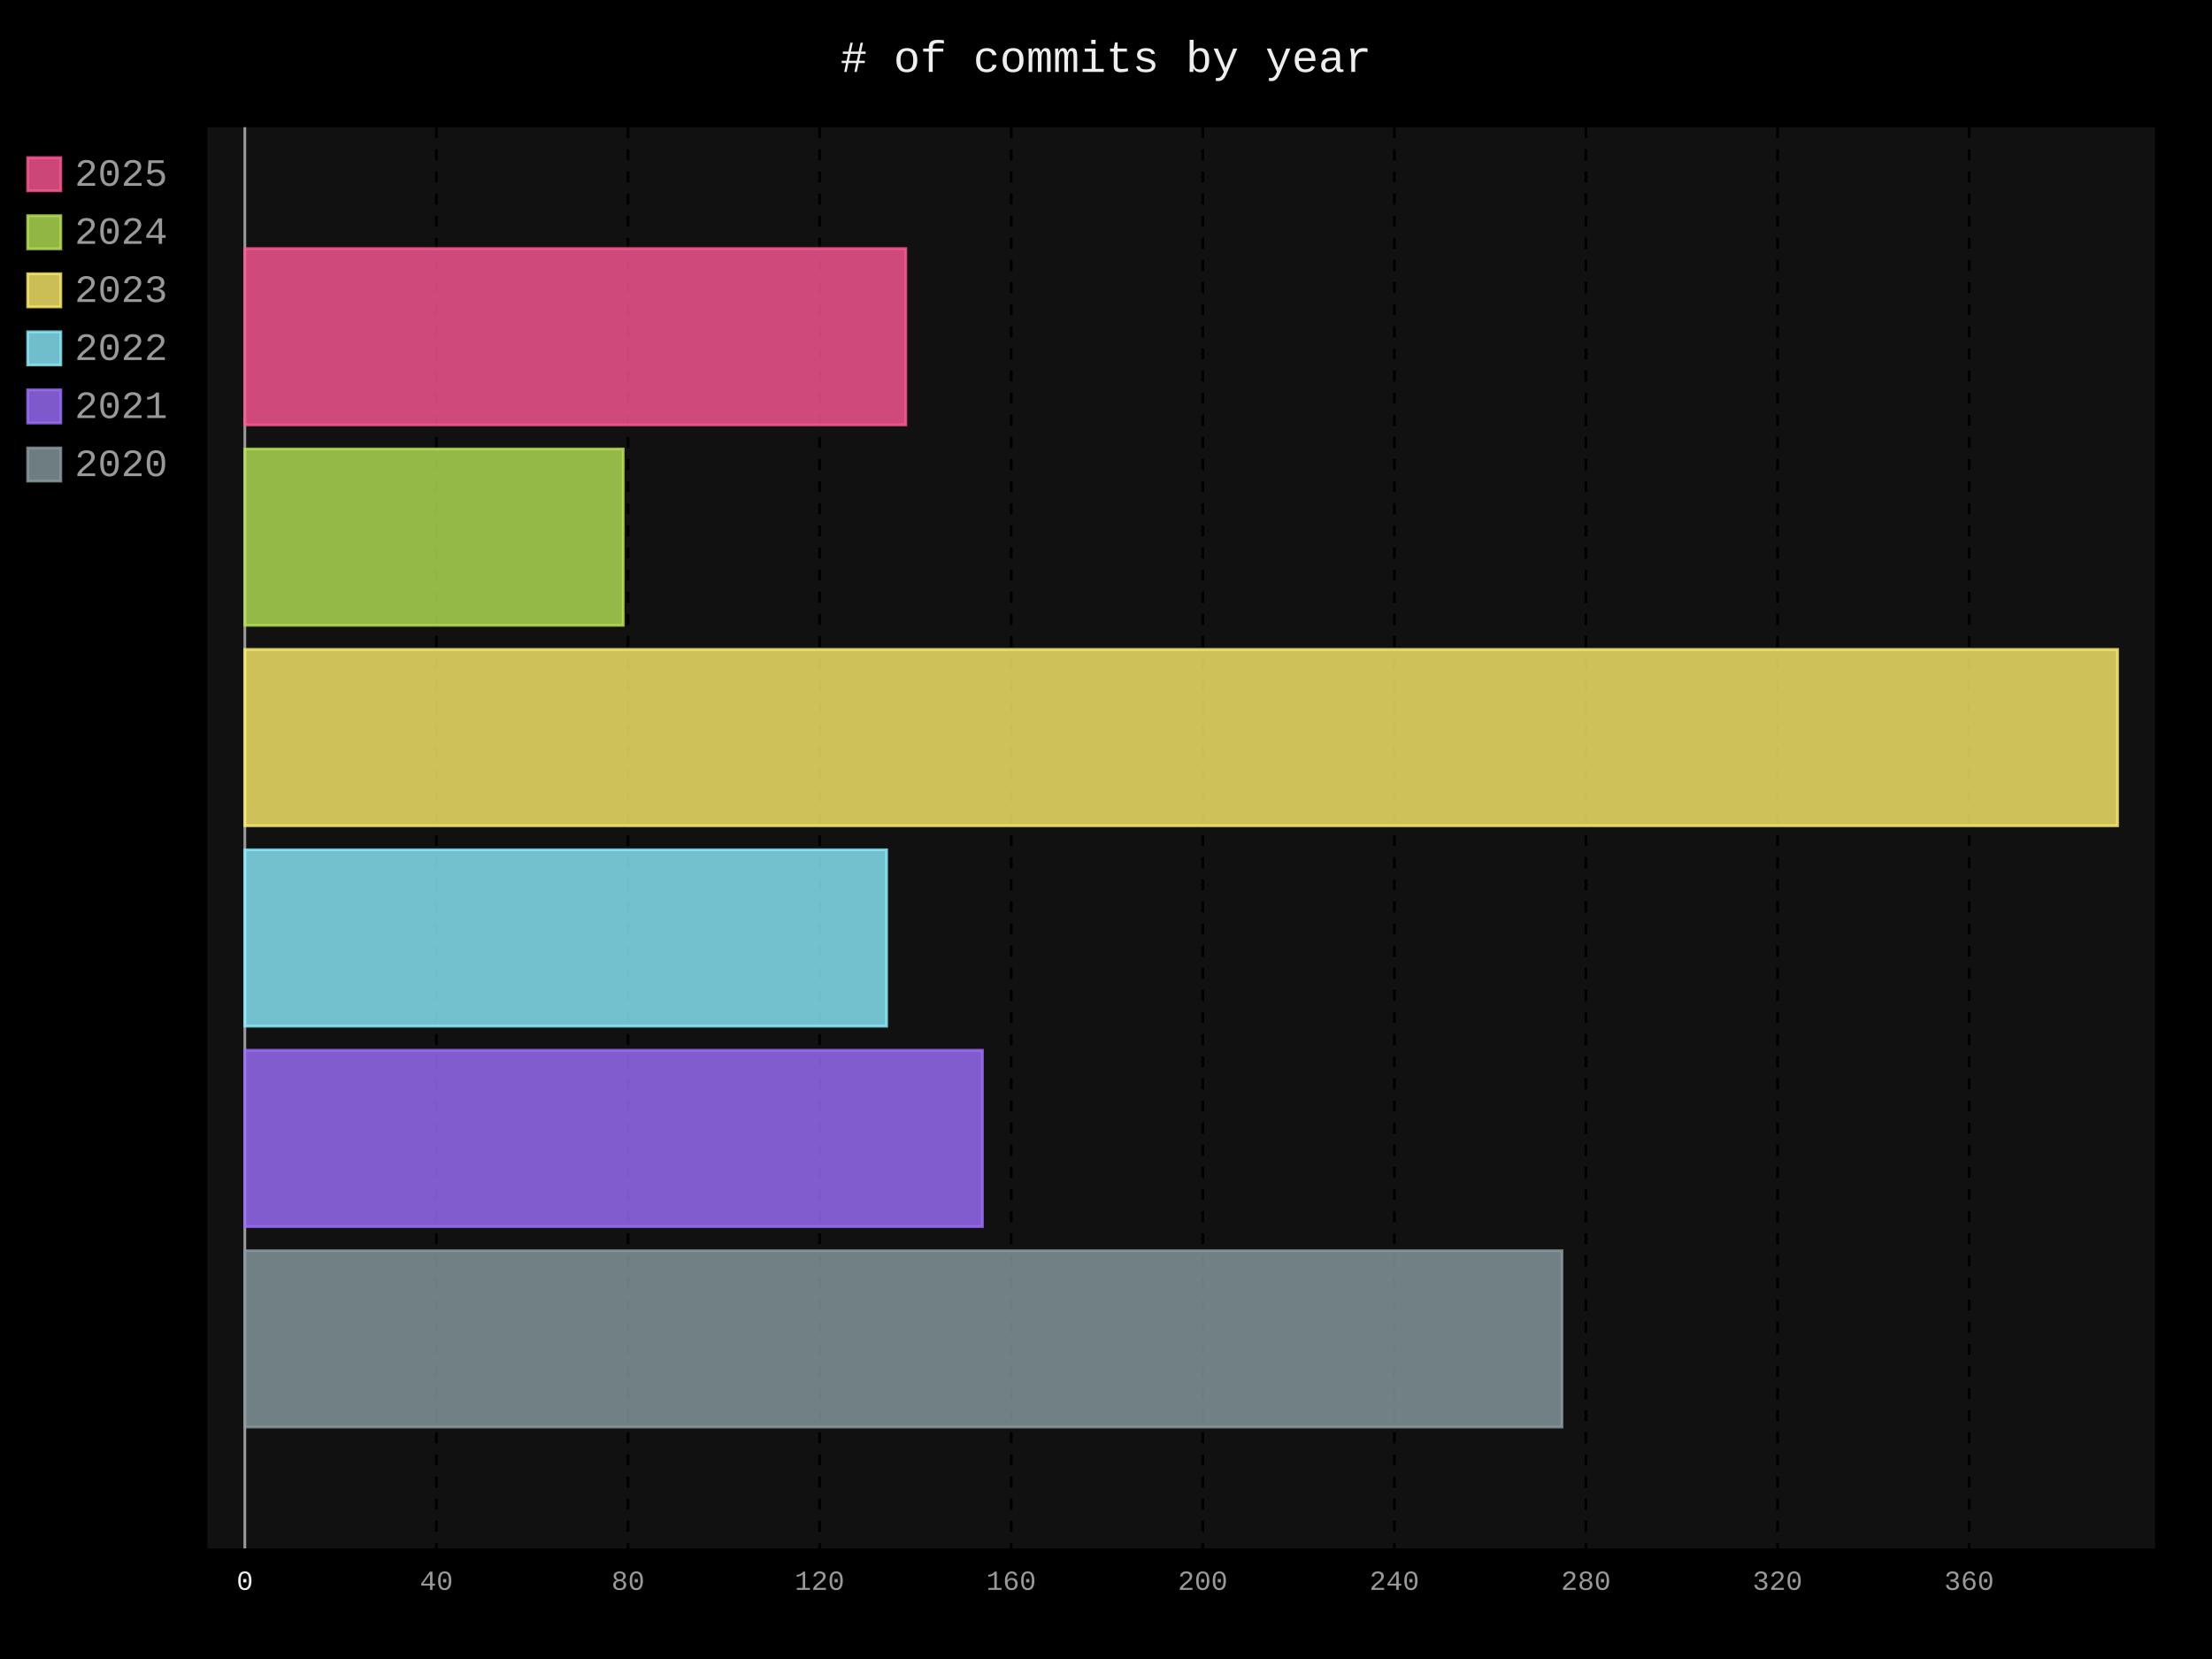
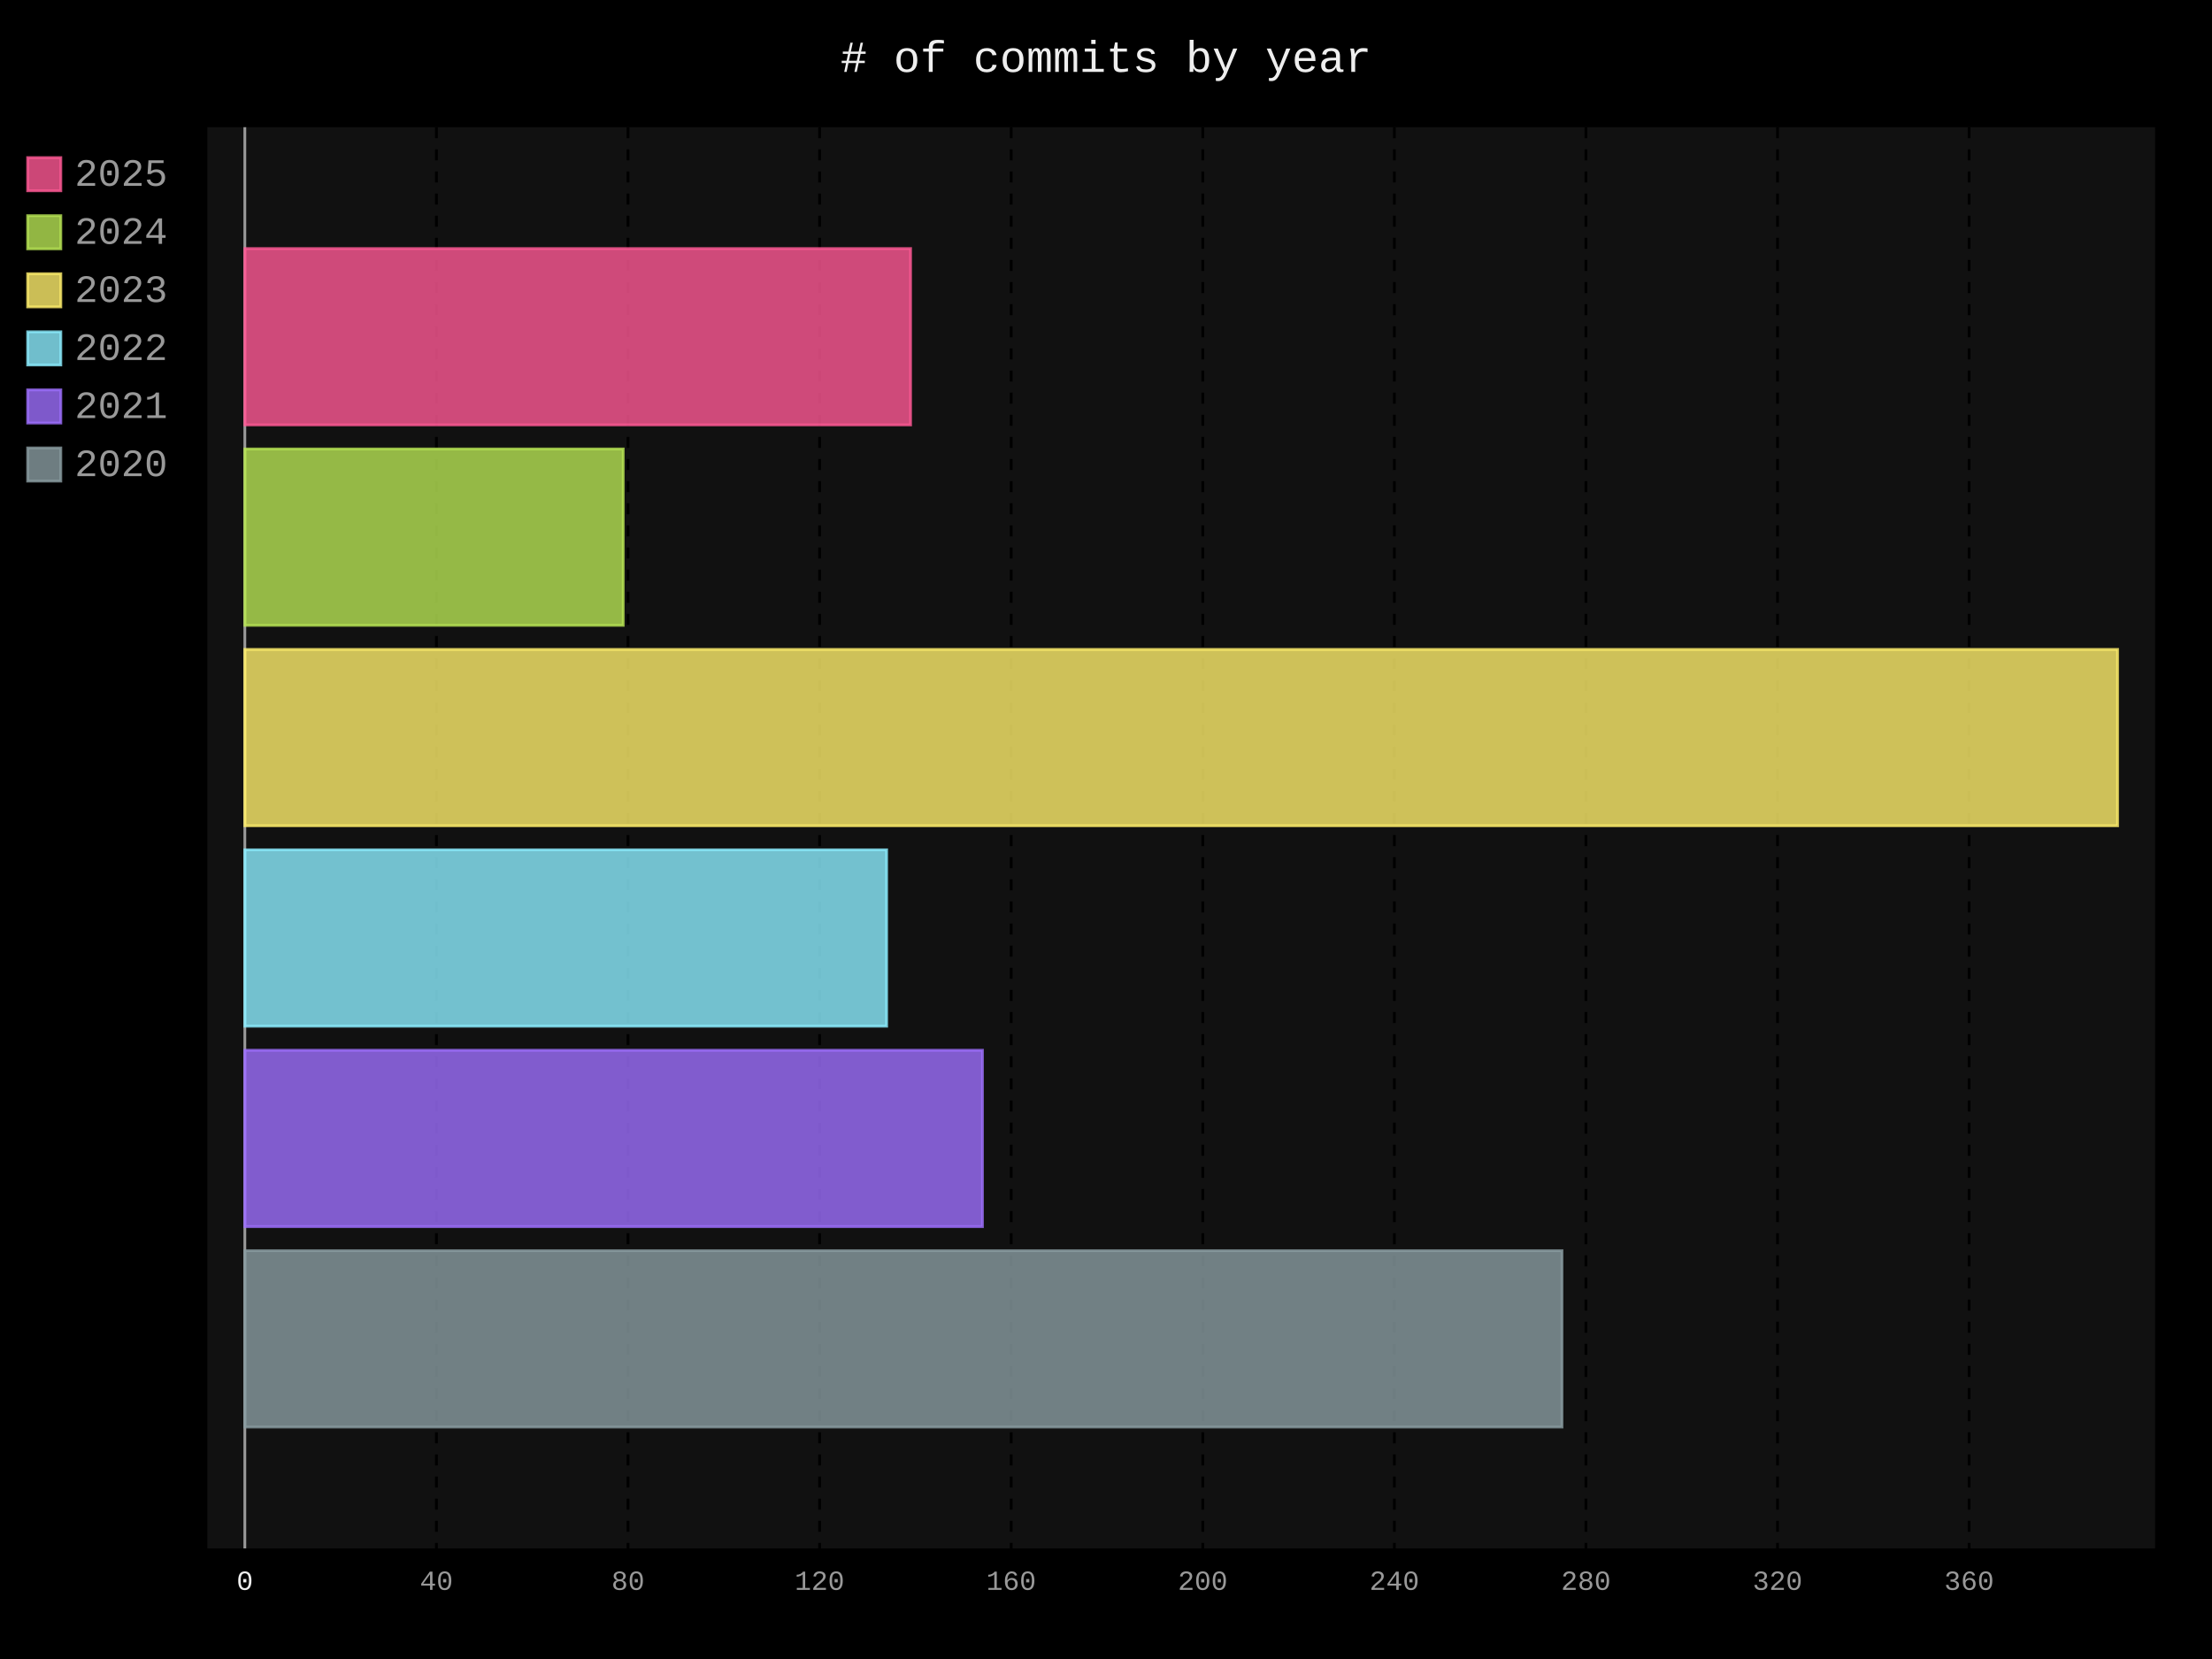
- <svg xmlns="http://www.w3.org/2000/svg" id="chart-b37c547d-f2f8-420e-9e9e-e8054ecf67ba" class="pygal-chart" viewBox="0 0 800 600">
+ <svg xmlns="http://www.w3.org/2000/svg" id="chart-2fee2618-dd6c-4379-bd1c-6bad56a1f207" class="pygal-chart" viewBox="0 0 800 600">
  <defs>
-     <style type="text/css">#chart-b37c547d-f2f8-420e-9e9e-e8054ecf67ba{-webkit-user-select:none;-webkit-font-smoothing:antialiased;font-family:Consolas,"Liberation Mono",Menlo,Courier,monospace}#chart-b37c547d-f2f8-420e-9e9e-e8054ecf67ba .title{font-family:Consolas,"Liberation Mono",Menlo,Courier,monospace;font-size:16px}#chart-b37c547d-f2f8-420e-9e9e-e8054ecf67ba .legends .legend text{font-family:Consolas,"Liberation Mono",Menlo,Courier,monospace;font-size:14px}#chart-b37c547d-f2f8-420e-9e9e-e8054ecf67ba .axis text{font-family:Consolas,"Liberation Mono",Menlo,Courier,monospace;font-size:10px}#chart-b37c547d-f2f8-420e-9e9e-e8054ecf67ba .axis text.major{font-family:Consolas,"Liberation Mono",Menlo,Courier,monospace;font-size:10px}#chart-b37c547d-f2f8-420e-9e9e-e8054ecf67ba .text-overlay text.value{font-family:Consolas,"Liberation Mono",Menlo,Courier,monospace;font-size:16px}#chart-b37c547d-f2f8-420e-9e9e-e8054ecf67ba .text-overlay text.label{font-family:Consolas,"Liberation Mono",Menlo,Courier,monospace;font-size:10px}#chart-b37c547d-f2f8-420e-9e9e-e8054ecf67ba .tooltip{font-family:Consolas,"Liberation Mono",Menlo,Courier,monospace;font-size:14px}#chart-b37c547d-f2f8-420e-9e9e-e8054ecf67ba text.no_data{font-family:Consolas,"Liberation Mono",Menlo,Courier,monospace;font-size:64px}
- #chart-b37c547d-f2f8-420e-9e9e-e8054ecf67ba{background-color:black}#chart-b37c547d-f2f8-420e-9e9e-e8054ecf67ba path,#chart-b37c547d-f2f8-420e-9e9e-e8054ecf67ba line,#chart-b37c547d-f2f8-420e-9e9e-e8054ecf67ba rect,#chart-b37c547d-f2f8-420e-9e9e-e8054ecf67ba circle{-webkit-transition:250ms;-moz-transition:250ms;transition:250ms}#chart-b37c547d-f2f8-420e-9e9e-e8054ecf67ba .graph &gt; .background{fill:black}#chart-b37c547d-f2f8-420e-9e9e-e8054ecf67ba .plot &gt; .background{fill:#111}#chart-b37c547d-f2f8-420e-9e9e-e8054ecf67ba .graph{fill:#999}#chart-b37c547d-f2f8-420e-9e9e-e8054ecf67ba text.no_data{fill:#eee}#chart-b37c547d-f2f8-420e-9e9e-e8054ecf67ba .title{fill:#eee}#chart-b37c547d-f2f8-420e-9e9e-e8054ecf67ba .legends .legend text{fill:#999}#chart-b37c547d-f2f8-420e-9e9e-e8054ecf67ba .legends .legend:hover text{fill:#eee}#chart-b37c547d-f2f8-420e-9e9e-e8054ecf67ba .axis .line{stroke:#eee}#chart-b37c547d-f2f8-420e-9e9e-e8054ecf67ba .axis .guide.line{stroke:#555}#chart-b37c547d-f2f8-420e-9e9e-e8054ecf67ba .axis .major.line{stroke:#999}#chart-b37c547d-f2f8-420e-9e9e-e8054ecf67ba .axis text.major{fill:#eee}#chart-b37c547d-f2f8-420e-9e9e-e8054ecf67ba .axis.y .guides:hover .guide.line,#chart-b37c547d-f2f8-420e-9e9e-e8054ecf67ba .line-graph .axis.x .guides:hover .guide.line,#chart-b37c547d-f2f8-420e-9e9e-e8054ecf67ba .stackedline-graph .axis.x .guides:hover .guide.line,#chart-b37c547d-f2f8-420e-9e9e-e8054ecf67ba .xy-graph .axis.x .guides:hover .guide.line{stroke:#eee}#chart-b37c547d-f2f8-420e-9e9e-e8054ecf67ba .axis .guides:hover text{fill:#eee}#chart-b37c547d-f2f8-420e-9e9e-e8054ecf67ba .reactive{fill-opacity:.8;stroke-opacity:.8;stroke-width:1}#chart-b37c547d-f2f8-420e-9e9e-e8054ecf67ba .ci{stroke:#999}#chart-b37c547d-f2f8-420e-9e9e-e8054ecf67ba .reactive.active,#chart-b37c547d-f2f8-420e-9e9e-e8054ecf67ba .active .reactive{fill-opacity:.4;stroke-opacity:.9;stroke-width:4}#chart-b37c547d-f2f8-420e-9e9e-e8054ecf67ba .ci .reactive.active{stroke-width:1.5}#chart-b37c547d-f2f8-420e-9e9e-e8054ecf67ba .series text{fill:#eee}#chart-b37c547d-f2f8-420e-9e9e-e8054ecf67ba .tooltip rect{fill:#111;stroke:#eee;-webkit-transition:opacity 250ms;-moz-transition:opacity 250ms;transition:opacity 250ms}#chart-b37c547d-f2f8-420e-9e9e-e8054ecf67ba .tooltip .label{fill:#999}#chart-b37c547d-f2f8-420e-9e9e-e8054ecf67ba .tooltip .label{fill:#999}#chart-b37c547d-f2f8-420e-9e9e-e8054ecf67ba .tooltip .legend{font-size:.8em;fill:#555}#chart-b37c547d-f2f8-420e-9e9e-e8054ecf67ba .tooltip .x_label{font-size:.6em;fill:#eee}#chart-b37c547d-f2f8-420e-9e9e-e8054ecf67ba .tooltip .xlink{font-size:.5em;text-decoration:underline}#chart-b37c547d-f2f8-420e-9e9e-e8054ecf67ba .tooltip .value{font-size:1.5em}#chart-b37c547d-f2f8-420e-9e9e-e8054ecf67ba .bound{font-size:.5em}#chart-b37c547d-f2f8-420e-9e9e-e8054ecf67ba .max-value{font-size:.75em;fill:#555}#chart-b37c547d-f2f8-420e-9e9e-e8054ecf67ba .map-element{fill:#111;stroke:#555 !important}#chart-b37c547d-f2f8-420e-9e9e-e8054ecf67ba .map-element .reactive{fill-opacity:inherit;stroke-opacity:inherit}#chart-b37c547d-f2f8-420e-9e9e-e8054ecf67ba .color-0,#chart-b37c547d-f2f8-420e-9e9e-e8054ecf67ba .color-0 a:visited{stroke:#ff5995;fill:#ff5995}#chart-b37c547d-f2f8-420e-9e9e-e8054ecf67ba .color-1,#chart-b37c547d-f2f8-420e-9e9e-e8054ecf67ba .color-1 a:visited{stroke:#b6e354;fill:#b6e354}#chart-b37c547d-f2f8-420e-9e9e-e8054ecf67ba .color-2,#chart-b37c547d-f2f8-420e-9e9e-e8054ecf67ba .color-2 a:visited{stroke:#feed6c;fill:#feed6c}#chart-b37c547d-f2f8-420e-9e9e-e8054ecf67ba .color-3,#chart-b37c547d-f2f8-420e-9e9e-e8054ecf67ba .color-3 a:visited{stroke:#8cedff;fill:#8cedff}#chart-b37c547d-f2f8-420e-9e9e-e8054ecf67ba .color-4,#chart-b37c547d-f2f8-420e-9e9e-e8054ecf67ba .color-4 a:visited{stroke:#9e6ffe;fill:#9e6ffe}#chart-b37c547d-f2f8-420e-9e9e-e8054ecf67ba .color-5,#chart-b37c547d-f2f8-420e-9e9e-e8054ecf67ba .color-5 a:visited{stroke:#899ca1;fill:#899ca1}#chart-b37c547d-f2f8-420e-9e9e-e8054ecf67ba .text-overlay .color-0 text{fill:black}#chart-b37c547d-f2f8-420e-9e9e-e8054ecf67ba .text-overlay .color-1 text{fill:black}#chart-b37c547d-f2f8-420e-9e9e-e8054ecf67ba .text-overlay .color-2 text{fill:black}#chart-b37c547d-f2f8-420e-9e9e-e8054ecf67ba .text-overlay .color-3 text{fill:black}#chart-b37c547d-f2f8-420e-9e9e-e8054ecf67ba .text-overlay .color-4 text{fill:black}#chart-b37c547d-f2f8-420e-9e9e-e8054ecf67ba .text-overlay .color-5 text{fill:black}
- #chart-b37c547d-f2f8-420e-9e9e-e8054ecf67ba text.no_data{text-anchor:middle}#chart-b37c547d-f2f8-420e-9e9e-e8054ecf67ba .guide.line{fill:none}#chart-b37c547d-f2f8-420e-9e9e-e8054ecf67ba .centered{text-anchor:middle}#chart-b37c547d-f2f8-420e-9e9e-e8054ecf67ba .title{text-anchor:middle}#chart-b37c547d-f2f8-420e-9e9e-e8054ecf67ba .legends .legend text{fill-opacity:1}#chart-b37c547d-f2f8-420e-9e9e-e8054ecf67ba .axis.x text{text-anchor:middle}#chart-b37c547d-f2f8-420e-9e9e-e8054ecf67ba .axis.x:not(.web) text[transform]{text-anchor:start}#chart-b37c547d-f2f8-420e-9e9e-e8054ecf67ba .axis.x:not(.web) text[transform].backwards{text-anchor:end}#chart-b37c547d-f2f8-420e-9e9e-e8054ecf67ba .axis.y text{text-anchor:end}#chart-b37c547d-f2f8-420e-9e9e-e8054ecf67ba .axis.y text[transform].backwards{text-anchor:start}#chart-b37c547d-f2f8-420e-9e9e-e8054ecf67ba .axis.y2 text{text-anchor:start}#chart-b37c547d-f2f8-420e-9e9e-e8054ecf67ba .axis.y2 text[transform].backwards{text-anchor:end}#chart-b37c547d-f2f8-420e-9e9e-e8054ecf67ba .axis .guide.line{stroke-dasharray:4,4;stroke:black}#chart-b37c547d-f2f8-420e-9e9e-e8054ecf67ba .axis .major.guide.line{stroke-dasharray:6,6;stroke:black}#chart-b37c547d-f2f8-420e-9e9e-e8054ecf67ba .horizontal .axis.y .guide.line,#chart-b37c547d-f2f8-420e-9e9e-e8054ecf67ba .horizontal .axis.y2 .guide.line,#chart-b37c547d-f2f8-420e-9e9e-e8054ecf67ba .vertical .axis.x .guide.line{opacity:0}#chart-b37c547d-f2f8-420e-9e9e-e8054ecf67ba .horizontal .axis.always_show .guide.line,#chart-b37c547d-f2f8-420e-9e9e-e8054ecf67ba .vertical .axis.always_show .guide.line{opacity:1 !important}#chart-b37c547d-f2f8-420e-9e9e-e8054ecf67ba .axis.y .guides:hover .guide.line,#chart-b37c547d-f2f8-420e-9e9e-e8054ecf67ba .axis.y2 .guides:hover .guide.line,#chart-b37c547d-f2f8-420e-9e9e-e8054ecf67ba .axis.x .guides:hover .guide.line{opacity:1}#chart-b37c547d-f2f8-420e-9e9e-e8054ecf67ba .axis .guides:hover text{opacity:1}#chart-b37c547d-f2f8-420e-9e9e-e8054ecf67ba .nofill{fill:none}#chart-b37c547d-f2f8-420e-9e9e-e8054ecf67ba .subtle-fill{fill-opacity:.2}#chart-b37c547d-f2f8-420e-9e9e-e8054ecf67ba .dot{stroke-width:1px;fill-opacity:1;stroke-opacity:1}#chart-b37c547d-f2f8-420e-9e9e-e8054ecf67ba .dot.active{stroke-width:5px}#chart-b37c547d-f2f8-420e-9e9e-e8054ecf67ba .dot.negative{fill:transparent}#chart-b37c547d-f2f8-420e-9e9e-e8054ecf67ba text,#chart-b37c547d-f2f8-420e-9e9e-e8054ecf67ba tspan{stroke:none !important}#chart-b37c547d-f2f8-420e-9e9e-e8054ecf67ba .series text.active{opacity:1}#chart-b37c547d-f2f8-420e-9e9e-e8054ecf67ba .tooltip rect{fill-opacity:.95;stroke-width:.5}#chart-b37c547d-f2f8-420e-9e9e-e8054ecf67ba .tooltip text{fill-opacity:1}#chart-b37c547d-f2f8-420e-9e9e-e8054ecf67ba .showable{visibility:hidden}#chart-b37c547d-f2f8-420e-9e9e-e8054ecf67ba .showable.shown{visibility:visible}#chart-b37c547d-f2f8-420e-9e9e-e8054ecf67ba .gauge-background{fill:rgba(229,229,229,1);stroke:none}#chart-b37c547d-f2f8-420e-9e9e-e8054ecf67ba .bg-lines{stroke:black;stroke-width:2px}</style>
+     <style type="text/css">#chart-2fee2618-dd6c-4379-bd1c-6bad56a1f207{-webkit-user-select:none;-webkit-font-smoothing:antialiased;font-family:Consolas,"Liberation Mono",Menlo,Courier,monospace}#chart-2fee2618-dd6c-4379-bd1c-6bad56a1f207 .title{font-family:Consolas,"Liberation Mono",Menlo,Courier,monospace;font-size:16px}#chart-2fee2618-dd6c-4379-bd1c-6bad56a1f207 .legends .legend text{font-family:Consolas,"Liberation Mono",Menlo,Courier,monospace;font-size:14px}#chart-2fee2618-dd6c-4379-bd1c-6bad56a1f207 .axis text{font-family:Consolas,"Liberation Mono",Menlo,Courier,monospace;font-size:10px}#chart-2fee2618-dd6c-4379-bd1c-6bad56a1f207 .axis text.major{font-family:Consolas,"Liberation Mono",Menlo,Courier,monospace;font-size:10px}#chart-2fee2618-dd6c-4379-bd1c-6bad56a1f207 .text-overlay text.value{font-family:Consolas,"Liberation Mono",Menlo,Courier,monospace;font-size:16px}#chart-2fee2618-dd6c-4379-bd1c-6bad56a1f207 .text-overlay text.label{font-family:Consolas,"Liberation Mono",Menlo,Courier,monospace;font-size:10px}#chart-2fee2618-dd6c-4379-bd1c-6bad56a1f207 .tooltip{font-family:Consolas,"Liberation Mono",Menlo,Courier,monospace;font-size:14px}#chart-2fee2618-dd6c-4379-bd1c-6bad56a1f207 text.no_data{font-family:Consolas,"Liberation Mono",Menlo,Courier,monospace;font-size:64px}
+ #chart-2fee2618-dd6c-4379-bd1c-6bad56a1f207{background-color:black}#chart-2fee2618-dd6c-4379-bd1c-6bad56a1f207 path,#chart-2fee2618-dd6c-4379-bd1c-6bad56a1f207 line,#chart-2fee2618-dd6c-4379-bd1c-6bad56a1f207 rect,#chart-2fee2618-dd6c-4379-bd1c-6bad56a1f207 circle{-webkit-transition:250ms;-moz-transition:250ms;transition:250ms}#chart-2fee2618-dd6c-4379-bd1c-6bad56a1f207 .graph &gt; .background{fill:black}#chart-2fee2618-dd6c-4379-bd1c-6bad56a1f207 .plot &gt; .background{fill:#111}#chart-2fee2618-dd6c-4379-bd1c-6bad56a1f207 .graph{fill:#999}#chart-2fee2618-dd6c-4379-bd1c-6bad56a1f207 text.no_data{fill:#eee}#chart-2fee2618-dd6c-4379-bd1c-6bad56a1f207 .title{fill:#eee}#chart-2fee2618-dd6c-4379-bd1c-6bad56a1f207 .legends .legend text{fill:#999}#chart-2fee2618-dd6c-4379-bd1c-6bad56a1f207 .legends .legend:hover text{fill:#eee}#chart-2fee2618-dd6c-4379-bd1c-6bad56a1f207 .axis .line{stroke:#eee}#chart-2fee2618-dd6c-4379-bd1c-6bad56a1f207 .axis .guide.line{stroke:#555}#chart-2fee2618-dd6c-4379-bd1c-6bad56a1f207 .axis .major.line{stroke:#999}#chart-2fee2618-dd6c-4379-bd1c-6bad56a1f207 .axis text.major{fill:#eee}#chart-2fee2618-dd6c-4379-bd1c-6bad56a1f207 .axis.y .guides:hover .guide.line,#chart-2fee2618-dd6c-4379-bd1c-6bad56a1f207 .line-graph .axis.x .guides:hover .guide.line,#chart-2fee2618-dd6c-4379-bd1c-6bad56a1f207 .stackedline-graph .axis.x .guides:hover .guide.line,#chart-2fee2618-dd6c-4379-bd1c-6bad56a1f207 .xy-graph .axis.x .guides:hover .guide.line{stroke:#eee}#chart-2fee2618-dd6c-4379-bd1c-6bad56a1f207 .axis .guides:hover text{fill:#eee}#chart-2fee2618-dd6c-4379-bd1c-6bad56a1f207 .reactive{fill-opacity:.8;stroke-opacity:.8;stroke-width:1}#chart-2fee2618-dd6c-4379-bd1c-6bad56a1f207 .ci{stroke:#999}#chart-2fee2618-dd6c-4379-bd1c-6bad56a1f207 .reactive.active,#chart-2fee2618-dd6c-4379-bd1c-6bad56a1f207 .active .reactive{fill-opacity:.4;stroke-opacity:.9;stroke-width:4}#chart-2fee2618-dd6c-4379-bd1c-6bad56a1f207 .ci .reactive.active{stroke-width:1.5}#chart-2fee2618-dd6c-4379-bd1c-6bad56a1f207 .series text{fill:#eee}#chart-2fee2618-dd6c-4379-bd1c-6bad56a1f207 .tooltip rect{fill:#111;stroke:#eee;-webkit-transition:opacity 250ms;-moz-transition:opacity 250ms;transition:opacity 250ms}#chart-2fee2618-dd6c-4379-bd1c-6bad56a1f207 .tooltip .label{fill:#999}#chart-2fee2618-dd6c-4379-bd1c-6bad56a1f207 .tooltip .label{fill:#999}#chart-2fee2618-dd6c-4379-bd1c-6bad56a1f207 .tooltip .legend{font-size:.8em;fill:#555}#chart-2fee2618-dd6c-4379-bd1c-6bad56a1f207 .tooltip .x_label{font-size:.6em;fill:#eee}#chart-2fee2618-dd6c-4379-bd1c-6bad56a1f207 .tooltip .xlink{font-size:.5em;text-decoration:underline}#chart-2fee2618-dd6c-4379-bd1c-6bad56a1f207 .tooltip .value{font-size:1.5em}#chart-2fee2618-dd6c-4379-bd1c-6bad56a1f207 .bound{font-size:.5em}#chart-2fee2618-dd6c-4379-bd1c-6bad56a1f207 .max-value{font-size:.75em;fill:#555}#chart-2fee2618-dd6c-4379-bd1c-6bad56a1f207 .map-element{fill:#111;stroke:#555 !important}#chart-2fee2618-dd6c-4379-bd1c-6bad56a1f207 .map-element .reactive{fill-opacity:inherit;stroke-opacity:inherit}#chart-2fee2618-dd6c-4379-bd1c-6bad56a1f207 .color-0,#chart-2fee2618-dd6c-4379-bd1c-6bad56a1f207 .color-0 a:visited{stroke:#ff5995;fill:#ff5995}#chart-2fee2618-dd6c-4379-bd1c-6bad56a1f207 .color-1,#chart-2fee2618-dd6c-4379-bd1c-6bad56a1f207 .color-1 a:visited{stroke:#b6e354;fill:#b6e354}#chart-2fee2618-dd6c-4379-bd1c-6bad56a1f207 .color-2,#chart-2fee2618-dd6c-4379-bd1c-6bad56a1f207 .color-2 a:visited{stroke:#feed6c;fill:#feed6c}#chart-2fee2618-dd6c-4379-bd1c-6bad56a1f207 .color-3,#chart-2fee2618-dd6c-4379-bd1c-6bad56a1f207 .color-3 a:visited{stroke:#8cedff;fill:#8cedff}#chart-2fee2618-dd6c-4379-bd1c-6bad56a1f207 .color-4,#chart-2fee2618-dd6c-4379-bd1c-6bad56a1f207 .color-4 a:visited{stroke:#9e6ffe;fill:#9e6ffe}#chart-2fee2618-dd6c-4379-bd1c-6bad56a1f207 .color-5,#chart-2fee2618-dd6c-4379-bd1c-6bad56a1f207 .color-5 a:visited{stroke:#899ca1;fill:#899ca1}#chart-2fee2618-dd6c-4379-bd1c-6bad56a1f207 .text-overlay .color-0 text{fill:black}#chart-2fee2618-dd6c-4379-bd1c-6bad56a1f207 .text-overlay .color-1 text{fill:black}#chart-2fee2618-dd6c-4379-bd1c-6bad56a1f207 .text-overlay .color-2 text{fill:black}#chart-2fee2618-dd6c-4379-bd1c-6bad56a1f207 .text-overlay .color-3 text{fill:black}#chart-2fee2618-dd6c-4379-bd1c-6bad56a1f207 .text-overlay .color-4 text{fill:black}#chart-2fee2618-dd6c-4379-bd1c-6bad56a1f207 .text-overlay .color-5 text{fill:black}
+ #chart-2fee2618-dd6c-4379-bd1c-6bad56a1f207 text.no_data{text-anchor:middle}#chart-2fee2618-dd6c-4379-bd1c-6bad56a1f207 .guide.line{fill:none}#chart-2fee2618-dd6c-4379-bd1c-6bad56a1f207 .centered{text-anchor:middle}#chart-2fee2618-dd6c-4379-bd1c-6bad56a1f207 .title{text-anchor:middle}#chart-2fee2618-dd6c-4379-bd1c-6bad56a1f207 .legends .legend text{fill-opacity:1}#chart-2fee2618-dd6c-4379-bd1c-6bad56a1f207 .axis.x text{text-anchor:middle}#chart-2fee2618-dd6c-4379-bd1c-6bad56a1f207 .axis.x:not(.web) text[transform]{text-anchor:start}#chart-2fee2618-dd6c-4379-bd1c-6bad56a1f207 .axis.x:not(.web) text[transform].backwards{text-anchor:end}#chart-2fee2618-dd6c-4379-bd1c-6bad56a1f207 .axis.y text{text-anchor:end}#chart-2fee2618-dd6c-4379-bd1c-6bad56a1f207 .axis.y text[transform].backwards{text-anchor:start}#chart-2fee2618-dd6c-4379-bd1c-6bad56a1f207 .axis.y2 text{text-anchor:start}#chart-2fee2618-dd6c-4379-bd1c-6bad56a1f207 .axis.y2 text[transform].backwards{text-anchor:end}#chart-2fee2618-dd6c-4379-bd1c-6bad56a1f207 .axis .guide.line{stroke-dasharray:4,4;stroke:black}#chart-2fee2618-dd6c-4379-bd1c-6bad56a1f207 .axis .major.guide.line{stroke-dasharray:6,6;stroke:black}#chart-2fee2618-dd6c-4379-bd1c-6bad56a1f207 .horizontal .axis.y .guide.line,#chart-2fee2618-dd6c-4379-bd1c-6bad56a1f207 .horizontal .axis.y2 .guide.line,#chart-2fee2618-dd6c-4379-bd1c-6bad56a1f207 .vertical .axis.x .guide.line{opacity:0}#chart-2fee2618-dd6c-4379-bd1c-6bad56a1f207 .horizontal .axis.always_show .guide.line,#chart-2fee2618-dd6c-4379-bd1c-6bad56a1f207 .vertical .axis.always_show .guide.line{opacity:1 !important}#chart-2fee2618-dd6c-4379-bd1c-6bad56a1f207 .axis.y .guides:hover .guide.line,#chart-2fee2618-dd6c-4379-bd1c-6bad56a1f207 .axis.y2 .guides:hover .guide.line,#chart-2fee2618-dd6c-4379-bd1c-6bad56a1f207 .axis.x .guides:hover .guide.line{opacity:1}#chart-2fee2618-dd6c-4379-bd1c-6bad56a1f207 .axis .guides:hover text{opacity:1}#chart-2fee2618-dd6c-4379-bd1c-6bad56a1f207 .nofill{fill:none}#chart-2fee2618-dd6c-4379-bd1c-6bad56a1f207 .subtle-fill{fill-opacity:.2}#chart-2fee2618-dd6c-4379-bd1c-6bad56a1f207 .dot{stroke-width:1px;fill-opacity:1;stroke-opacity:1}#chart-2fee2618-dd6c-4379-bd1c-6bad56a1f207 .dot.active{stroke-width:5px}#chart-2fee2618-dd6c-4379-bd1c-6bad56a1f207 .dot.negative{fill:transparent}#chart-2fee2618-dd6c-4379-bd1c-6bad56a1f207 text,#chart-2fee2618-dd6c-4379-bd1c-6bad56a1f207 tspan{stroke:none !important}#chart-2fee2618-dd6c-4379-bd1c-6bad56a1f207 .series text.active{opacity:1}#chart-2fee2618-dd6c-4379-bd1c-6bad56a1f207 .tooltip rect{fill-opacity:.95;stroke-width:.5}#chart-2fee2618-dd6c-4379-bd1c-6bad56a1f207 .tooltip text{fill-opacity:1}#chart-2fee2618-dd6c-4379-bd1c-6bad56a1f207 .showable{visibility:hidden}#chart-2fee2618-dd6c-4379-bd1c-6bad56a1f207 .showable.shown{visibility:visible}#chart-2fee2618-dd6c-4379-bd1c-6bad56a1f207 .gauge-background{fill:rgba(229,229,229,1);stroke:none}#chart-2fee2618-dd6c-4379-bd1c-6bad56a1f207 .bg-lines{stroke:black;stroke-width:2px}</style>
  </defs>
  <g class="graph horizontalbar-graph horizontal">
    <rect x="0" y="0" width="800" height="600" class="background" />
    <g transform="translate(75, 46)" class="plot">
      <rect x="0" y="0" width="704.4" height="514" class="background" />
      <g class="axis x always_show">
        <g class="guides">
          <path d="M13.546 0 v514" class="axis major line" />
          <text x="13.546" y="529.0" class="major">0</text>
        </g>
        <g class="guides">
          <path d="M82.836 0 v514" class="guide line" />
          <text x="82.836" y="529.0" class="">40</text>
        </g>
        <g class="guides">
          <path d="M152.126 0 v514" class="guide line" />
          <text x="152.126" y="529.0" class="">80</text>
        </g>
        <g class="guides">
          <path d="M221.416 0 v514" class="guide line" />
          <text x="221.416" y="529.0" class="">120</text>
        </g>
        <g class="guides">
          <path d="M290.705 0 v514" class="guide line" />
          <text x="290.705" y="529.0" class="">160</text>
        </g>
        <g class="guides">
          <path d="M359.995 0 v514" class="guide line" />
          <text x="359.995" y="529.0" class="">200</text>
        </g>
        <g class="guides">
          <path d="M429.285 0 v514" class="guide line" />
          <text x="429.285" y="529.0" class="">240</text>
        </g>
        <g class="guides">
          <path d="M498.575 0 v514" class="guide line" />
          <text x="498.575" y="529.0" class="">280</text>
        </g>
        <g class="guides">
          <path d="M567.864 0 v514" class="guide line" />
          <text x="567.864" y="529.0" class="">320</text>
        </g>
        <g class="guides">
          <path d="M637.154 0 v514" class="guide line" />
          <text x="637.154" y="529.0" class="">360</text>
        </g>
      </g>
      <g class="series serie-5 color-5">
        <g class="bars">
          <g class="bar">
            <rect x="13.546" y="406.324" rx="0" ry="0" width="476.367" height="63.789" class="rect reactive tooltip-trigger" />
          </g>
        </g>
      </g>
      <g class="series serie-4 color-4">
        <g class="bars">
          <g class="bar">
            <rect x="13.546" y="333.836" rx="0" ry="0" width="266.766" height="63.789" class="rect reactive tooltip-trigger" />
          </g>
        </g>
      </g>
      <g class="series serie-3 color-3">
        <g class="bars">
          <g class="bar">
            <rect x="13.546" y="261.349" rx="0" ry="0" width="232.121" height="63.789" class="rect reactive tooltip-trigger" />
          </g>
        </g>
      </g>
      <g class="series serie-2 color-2">
        <g class="bars">
          <g class="bar">
            <rect x="13.546" y="188.862" rx="0" ry="0" width="677.308" height="63.789" class="rect reactive tooltip-trigger" />
          </g>
        </g>
      </g>
      <g class="series serie-1 color-1">
        <g class="bars">
          <g class="bar">
            <rect x="13.546" y="116.375" rx="0" ry="0" width="136.847" height="63.789" class="rect reactive tooltip-trigger" />
          </g>
        </g>
      </g>
      <g class="series serie-0 color-0">
        <g class="bars">
          <g class="bar">
-             <rect x="13.546" y="43.888" rx="0" ry="0" width="239.05" height="63.789" class="rect reactive tooltip-trigger" />
+             <rect x="13.546" y="43.888" rx="0" ry="0" width="240.782" height="63.789" class="rect reactive tooltip-trigger" />
          </g>
        </g>
      </g>
    </g>
    <g class="titles">
      <text x="400.0" y="26" class="title plot_title"># of commits by year</text>
    </g>
    <g transform="translate(75, 46)" class="plot overlay">
      <g class="series serie-5 color-5" />
      <g class="series serie-4 color-4" />
      <g class="series serie-3 color-3" />
      <g class="series serie-2 color-2" />
      <g class="series serie-1 color-1" />
      <g class="series serie-0 color-0" />
    </g>
    <g transform="translate(75, 46)" class="plot text-overlay">
      <g class="series serie-5 color-5" />
      <g class="series serie-4 color-4" />
      <g class="series serie-3 color-3" />
      <g class="series serie-2 color-2" />
      <g class="series serie-1 color-1" />
      <g class="series serie-0 color-0" />
    </g>
    <g transform="translate(75, 46)" class="plot tooltip-overlay">
      <g transform="translate(0 0)" style="opacity: 0" class="tooltip">
        <rect rx="0" ry="0" width="0" height="0" class="tooltip-box" />
        <g class="text" />
      </g>
    </g>
    <g transform="translate(10, 56)" class="legends">
      <g id="activate-serie-0" class="legend reactive activate-serie">
        <rect x="0.0" y="1.0" width="12" height="12" class="color-0 reactive" />
        <text x="17.0" y="11.2">2025</text>
      </g>
      <g id="activate-serie-1" class="legend reactive activate-serie">
        <rect x="0.0" y="22.0" width="12" height="12" class="color-1 reactive" />
        <text x="17.0" y="32.2">2024</text>
      </g>
      <g id="activate-serie-2" class="legend reactive activate-serie">
        <rect x="0.0" y="43.0" width="12" height="12" class="color-2 reactive" />
        <text x="17.0" y="53.2">2023</text>
      </g>
      <g id="activate-serie-3" class="legend reactive activate-serie">
        <rect x="0.0" y="64.0" width="12" height="12" class="color-3 reactive" />
        <text x="17.0" y="74.2">2022</text>
      </g>
      <g id="activate-serie-4" class="legend reactive activate-serie">
        <rect x="0.0" y="85.0" width="12" height="12" class="color-4 reactive" />
        <text x="17.0" y="95.2">2021</text>
      </g>
      <g id="activate-serie-5" class="legend reactive activate-serie">
        <rect x="0.0" y="106.0" width="12" height="12" class="color-5 reactive" />
        <text x="17.0" y="116.2">2020</text>
      </g>
    </g>
    <g transform="translate(790, 56)" class="legends" />
  </g>
</svg>
